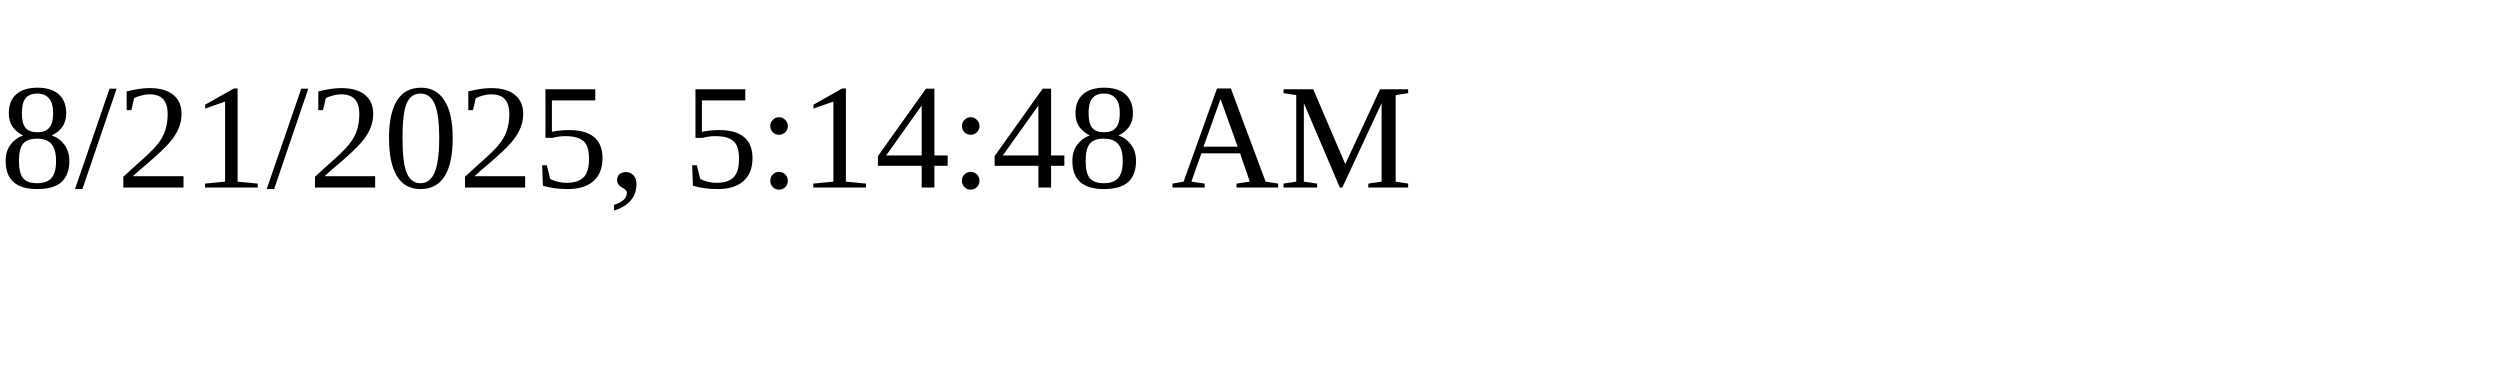
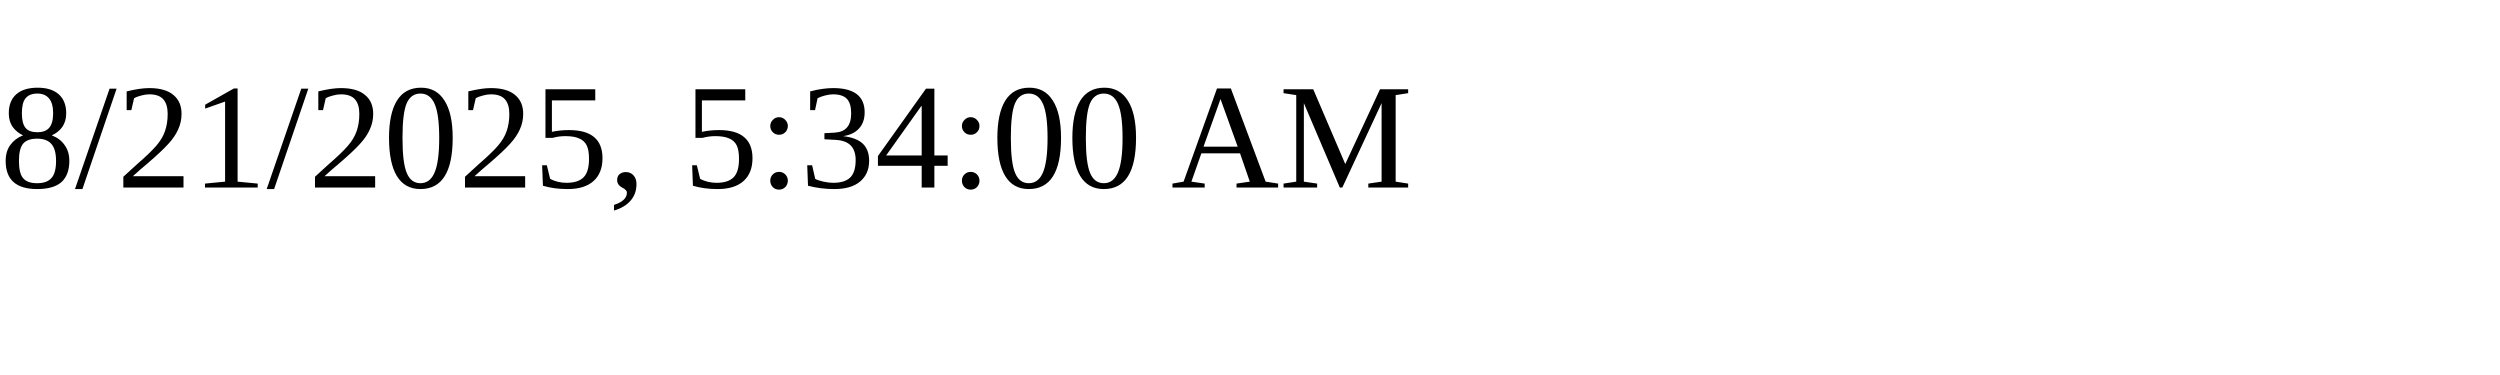
<svg xmlns="http://www.w3.org/2000/svg" height="30" width="200">
-   <text x="0" y="15">8/21/2025, 5:14:48 AM</text>
+   <text x="0" y="15">8/21/2025, 5:34:00 AM</text>
</svg>
